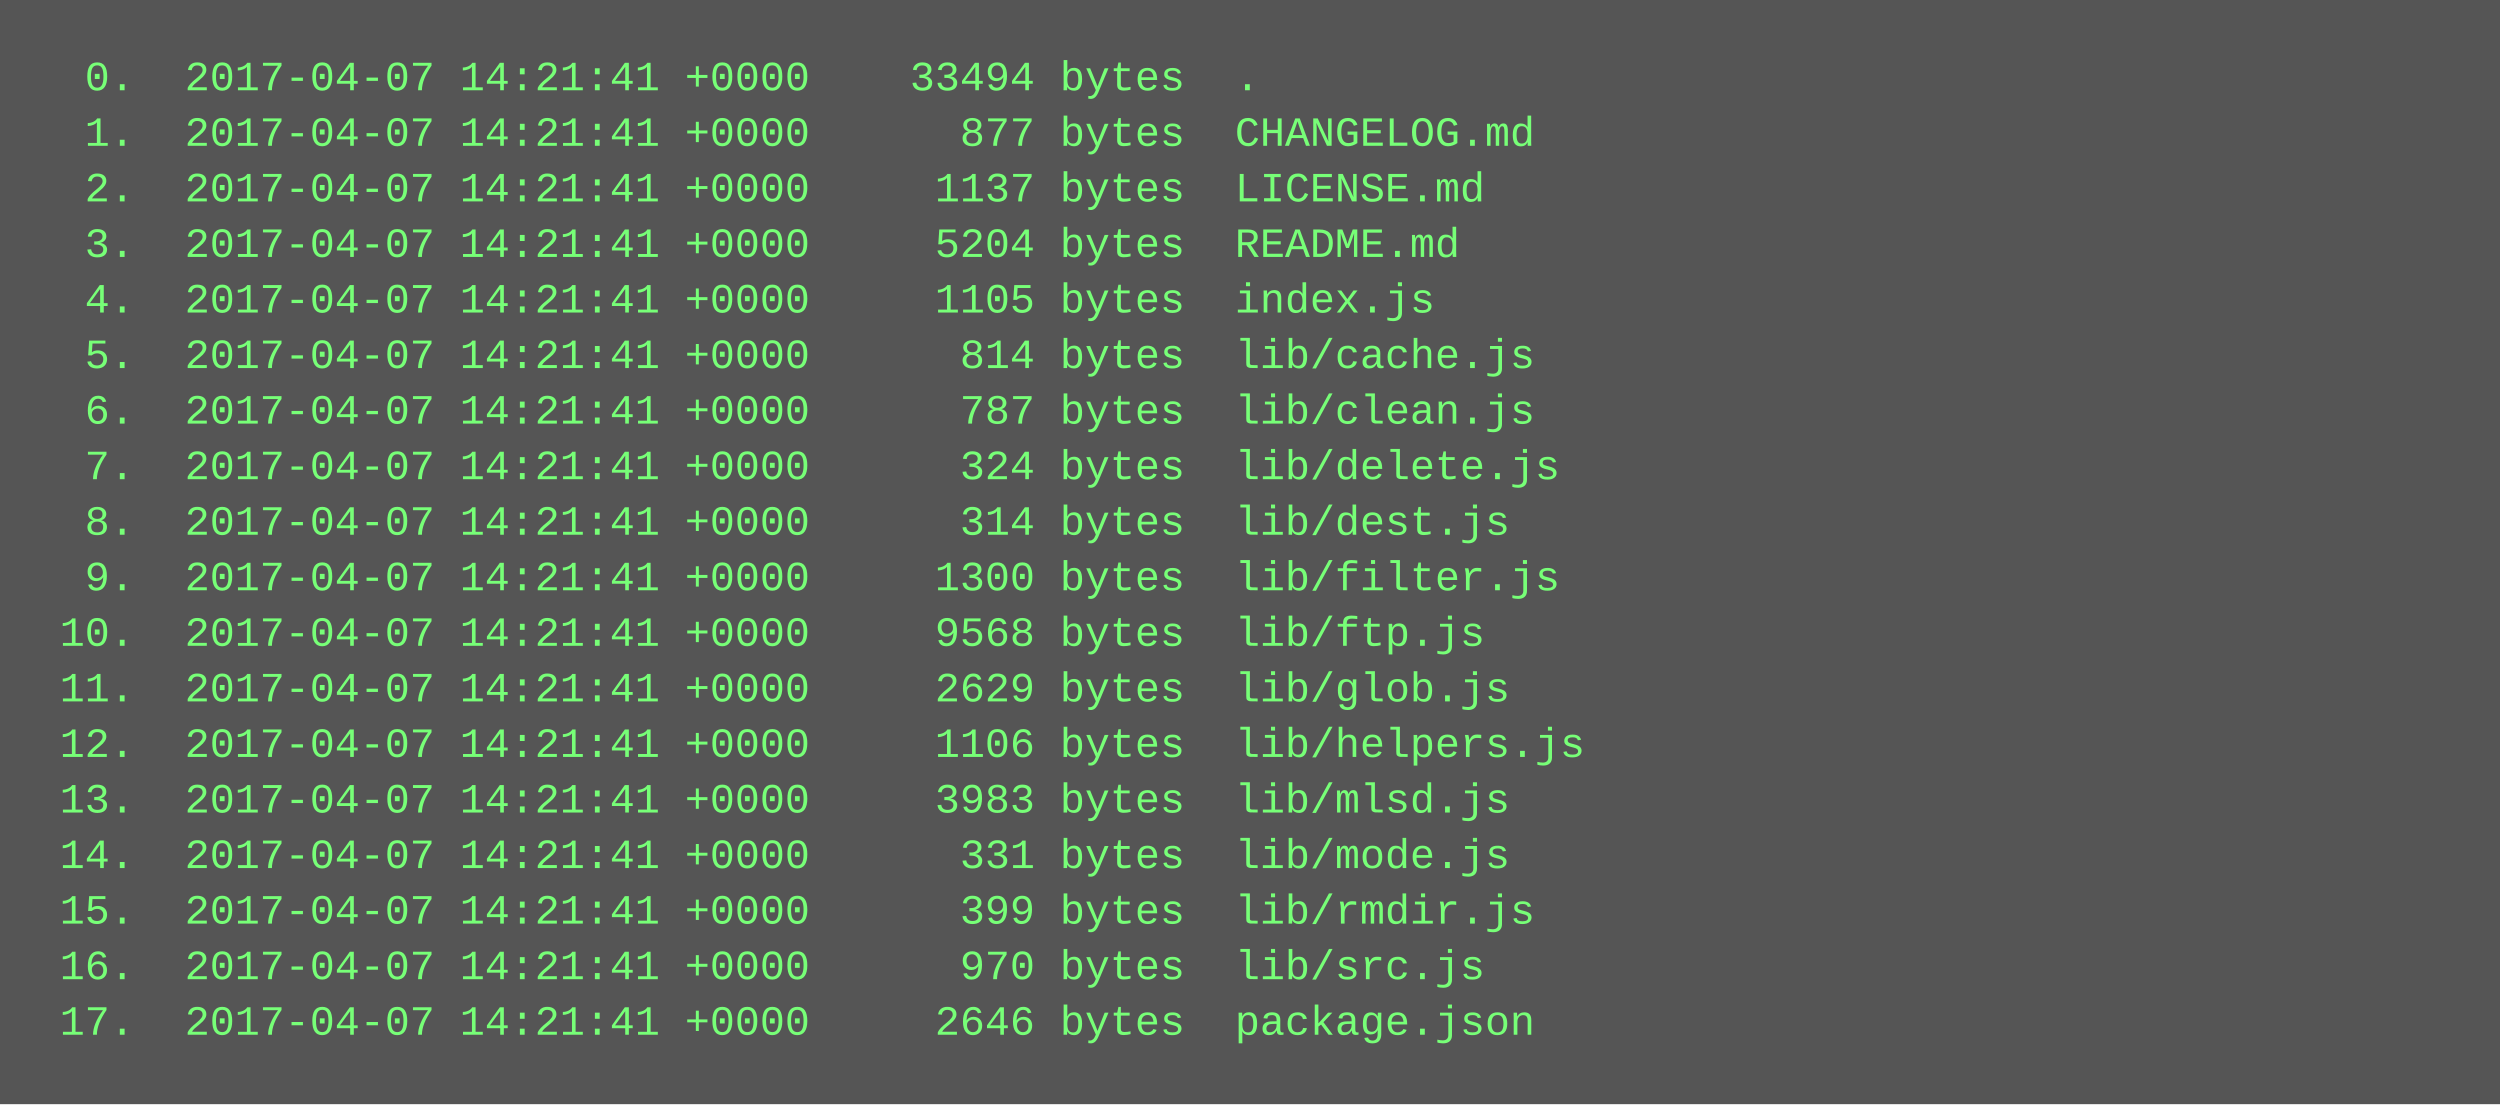
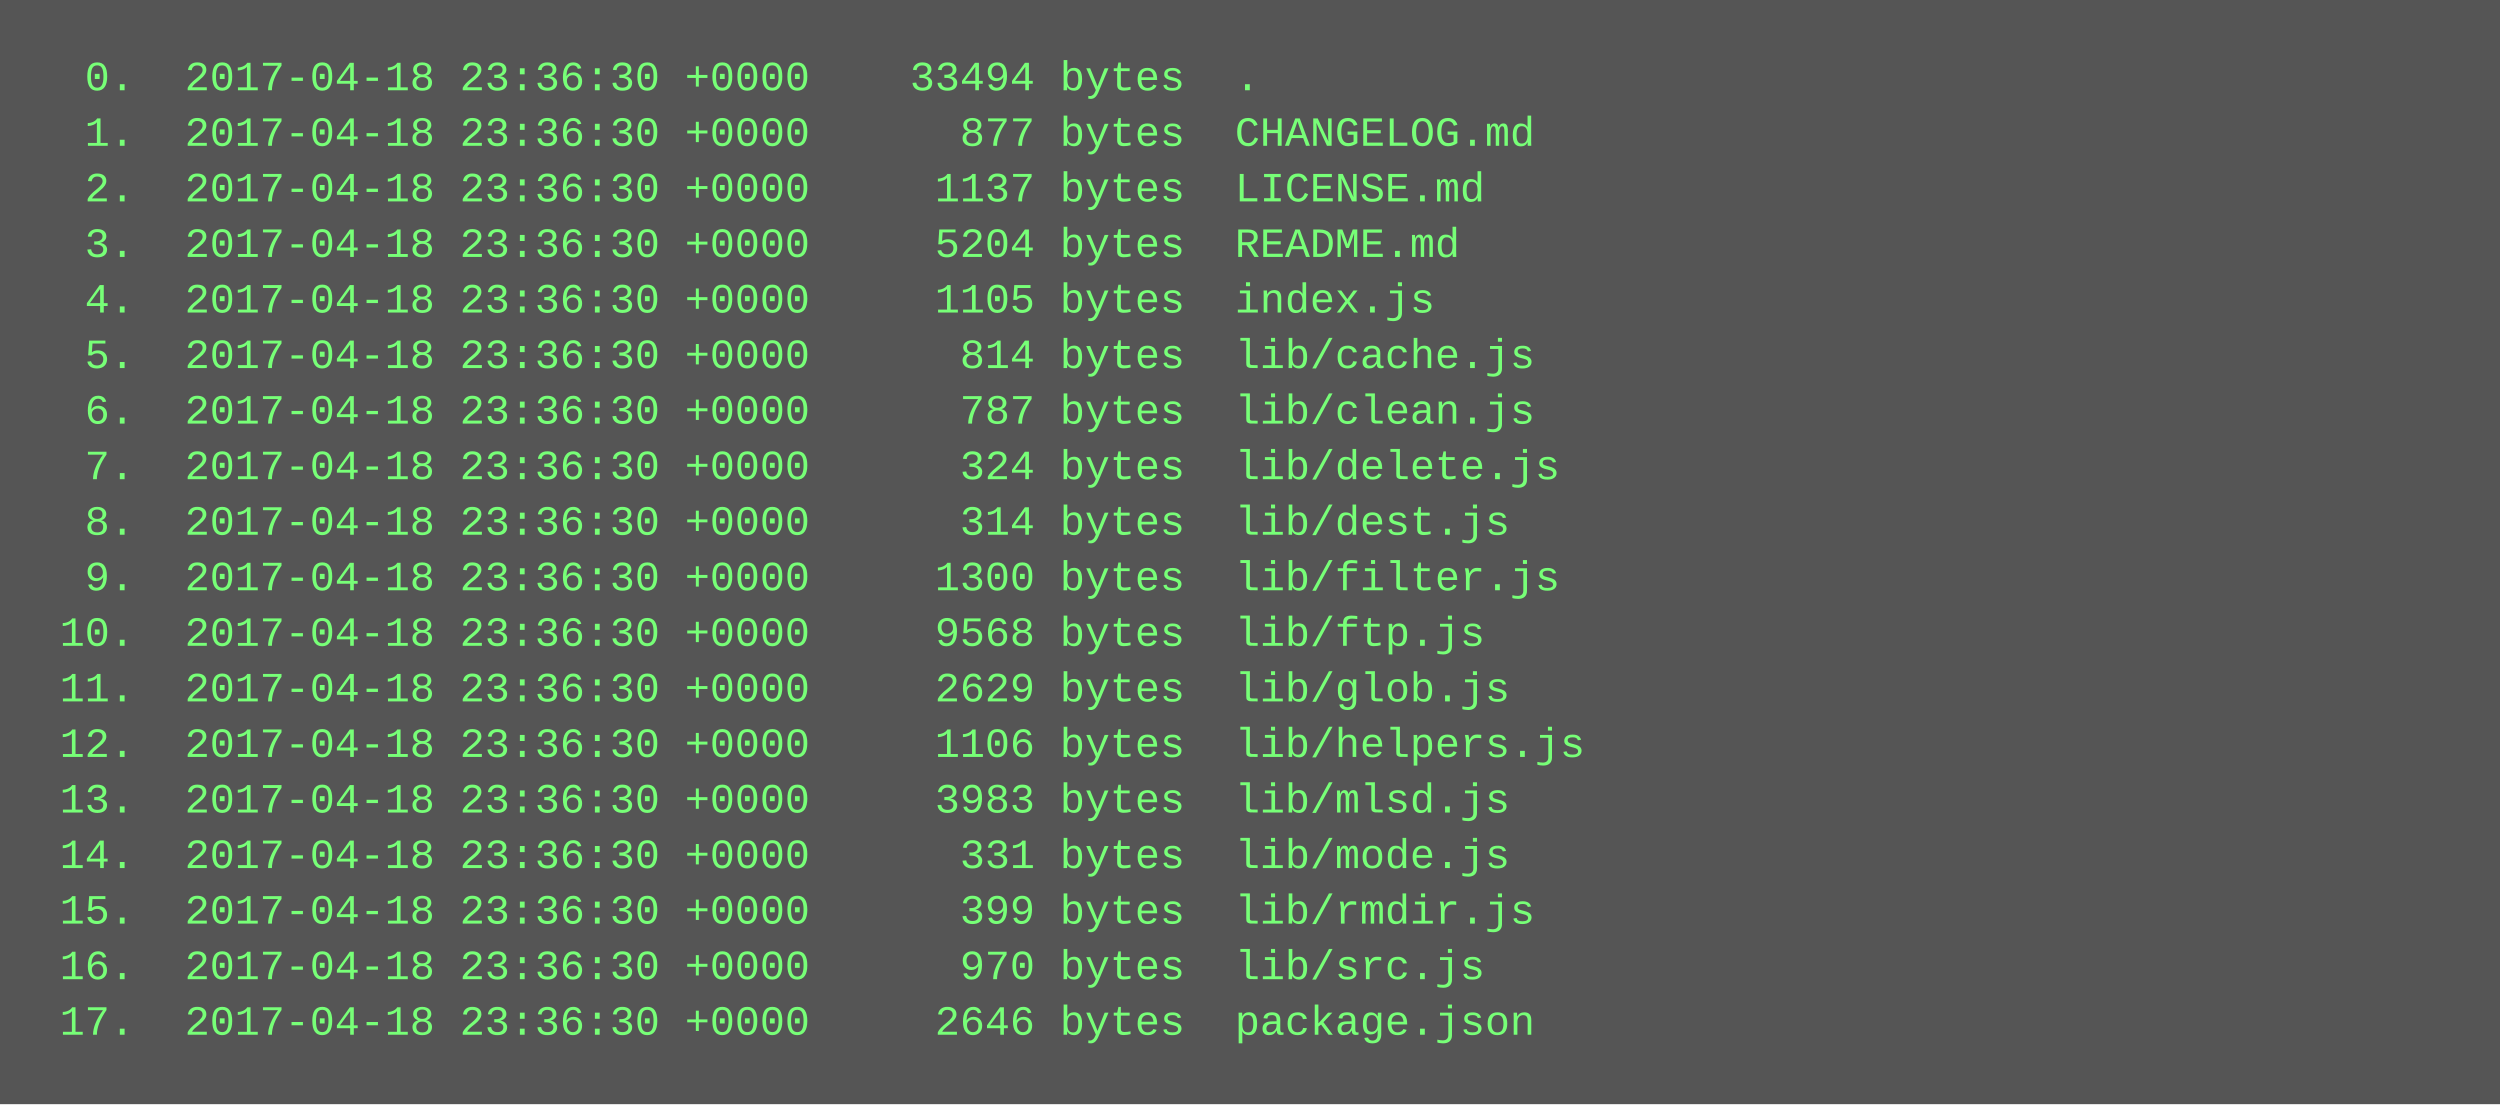
<svg xmlns="http://www.w3.org/2000/svg" height="318" width="720">
  <rect height="318" fill="#555" width="720" />
  <text fill="#7f7" font-family="Courier New" font-size="12" xml:space="preserve">
-     <tspan x="10" y="26">  0.  2017-04-07 14:21:41 +0000    33494 bytes  .</tspan>
-     <tspan x="10" y="42">  1.  2017-04-07 14:21:41 +0000      877 bytes  CHANGELOG.md</tspan>
-     <tspan x="10" y="58">  2.  2017-04-07 14:21:41 +0000     1137 bytes  LICENSE.md</tspan>
-     <tspan x="10" y="74">  3.  2017-04-07 14:21:41 +0000     5204 bytes  README.md</tspan>
-     <tspan x="10" y="90">  4.  2017-04-07 14:21:41 +0000     1105 bytes  index.js</tspan>
-     <tspan x="10" y="106">  5.  2017-04-07 14:21:41 +0000      814 bytes  lib/cache.js</tspan>
-     <tspan x="10" y="122">  6.  2017-04-07 14:21:41 +0000      787 bytes  lib/clean.js</tspan>
-     <tspan x="10" y="138">  7.  2017-04-07 14:21:41 +0000      324 bytes  lib/delete.js</tspan>
-     <tspan x="10" y="154">  8.  2017-04-07 14:21:41 +0000      314 bytes  lib/dest.js</tspan>
-     <tspan x="10" y="170">  9.  2017-04-07 14:21:41 +0000     1300 bytes  lib/filter.js</tspan>
-     <tspan x="10" y="186"> 10.  2017-04-07 14:21:41 +0000     9568 bytes  lib/ftp.js</tspan>
-     <tspan x="10" y="202"> 11.  2017-04-07 14:21:41 +0000     2629 bytes  lib/glob.js</tspan>
-     <tspan x="10" y="218"> 12.  2017-04-07 14:21:41 +0000     1106 bytes  lib/helpers.js</tspan>
-     <tspan x="10" y="234"> 13.  2017-04-07 14:21:41 +0000     3983 bytes  lib/mlsd.js</tspan>
-     <tspan x="10" y="250"> 14.  2017-04-07 14:21:41 +0000      331 bytes  lib/mode.js</tspan>
-     <tspan x="10" y="266"> 15.  2017-04-07 14:21:41 +0000      399 bytes  lib/rmdir.js</tspan>
-     <tspan x="10" y="282"> 16.  2017-04-07 14:21:41 +0000      970 bytes  lib/src.js</tspan>
-     <tspan x="10" y="298"> 17.  2017-04-07 14:21:41 +0000     2646 bytes  package.json</tspan>
+     <tspan x="10" y="26">  0.  2017-04-18 23:36:30 +0000    33494 bytes  .</tspan>
+     <tspan x="10" y="42">  1.  2017-04-18 23:36:30 +0000      877 bytes  CHANGELOG.md</tspan>
+     <tspan x="10" y="58">  2.  2017-04-18 23:36:30 +0000     1137 bytes  LICENSE.md</tspan>
+     <tspan x="10" y="74">  3.  2017-04-18 23:36:30 +0000     5204 bytes  README.md</tspan>
+     <tspan x="10" y="90">  4.  2017-04-18 23:36:30 +0000     1105 bytes  index.js</tspan>
+     <tspan x="10" y="106">  5.  2017-04-18 23:36:30 +0000      814 bytes  lib/cache.js</tspan>
+     <tspan x="10" y="122">  6.  2017-04-18 23:36:30 +0000      787 bytes  lib/clean.js</tspan>
+     <tspan x="10" y="138">  7.  2017-04-18 23:36:30 +0000      324 bytes  lib/delete.js</tspan>
+     <tspan x="10" y="154">  8.  2017-04-18 23:36:30 +0000      314 bytes  lib/dest.js</tspan>
+     <tspan x="10" y="170">  9.  2017-04-18 23:36:30 +0000     1300 bytes  lib/filter.js</tspan>
+     <tspan x="10" y="186"> 10.  2017-04-18 23:36:30 +0000     9568 bytes  lib/ftp.js</tspan>
+     <tspan x="10" y="202"> 11.  2017-04-18 23:36:30 +0000     2629 bytes  lib/glob.js</tspan>
+     <tspan x="10" y="218"> 12.  2017-04-18 23:36:30 +0000     1106 bytes  lib/helpers.js</tspan>
+     <tspan x="10" y="234"> 13.  2017-04-18 23:36:30 +0000     3983 bytes  lib/mlsd.js</tspan>
+     <tspan x="10" y="250"> 14.  2017-04-18 23:36:30 +0000      331 bytes  lib/mode.js</tspan>
+     <tspan x="10" y="266"> 15.  2017-04-18 23:36:30 +0000      399 bytes  lib/rmdir.js</tspan>
+     <tspan x="10" y="282"> 16.  2017-04-18 23:36:30 +0000      970 bytes  lib/src.js</tspan>
+     <tspan x="10" y="298"> 17.  2017-04-18 23:36:30 +0000     2646 bytes  package.json</tspan>
  </text>
</svg>
